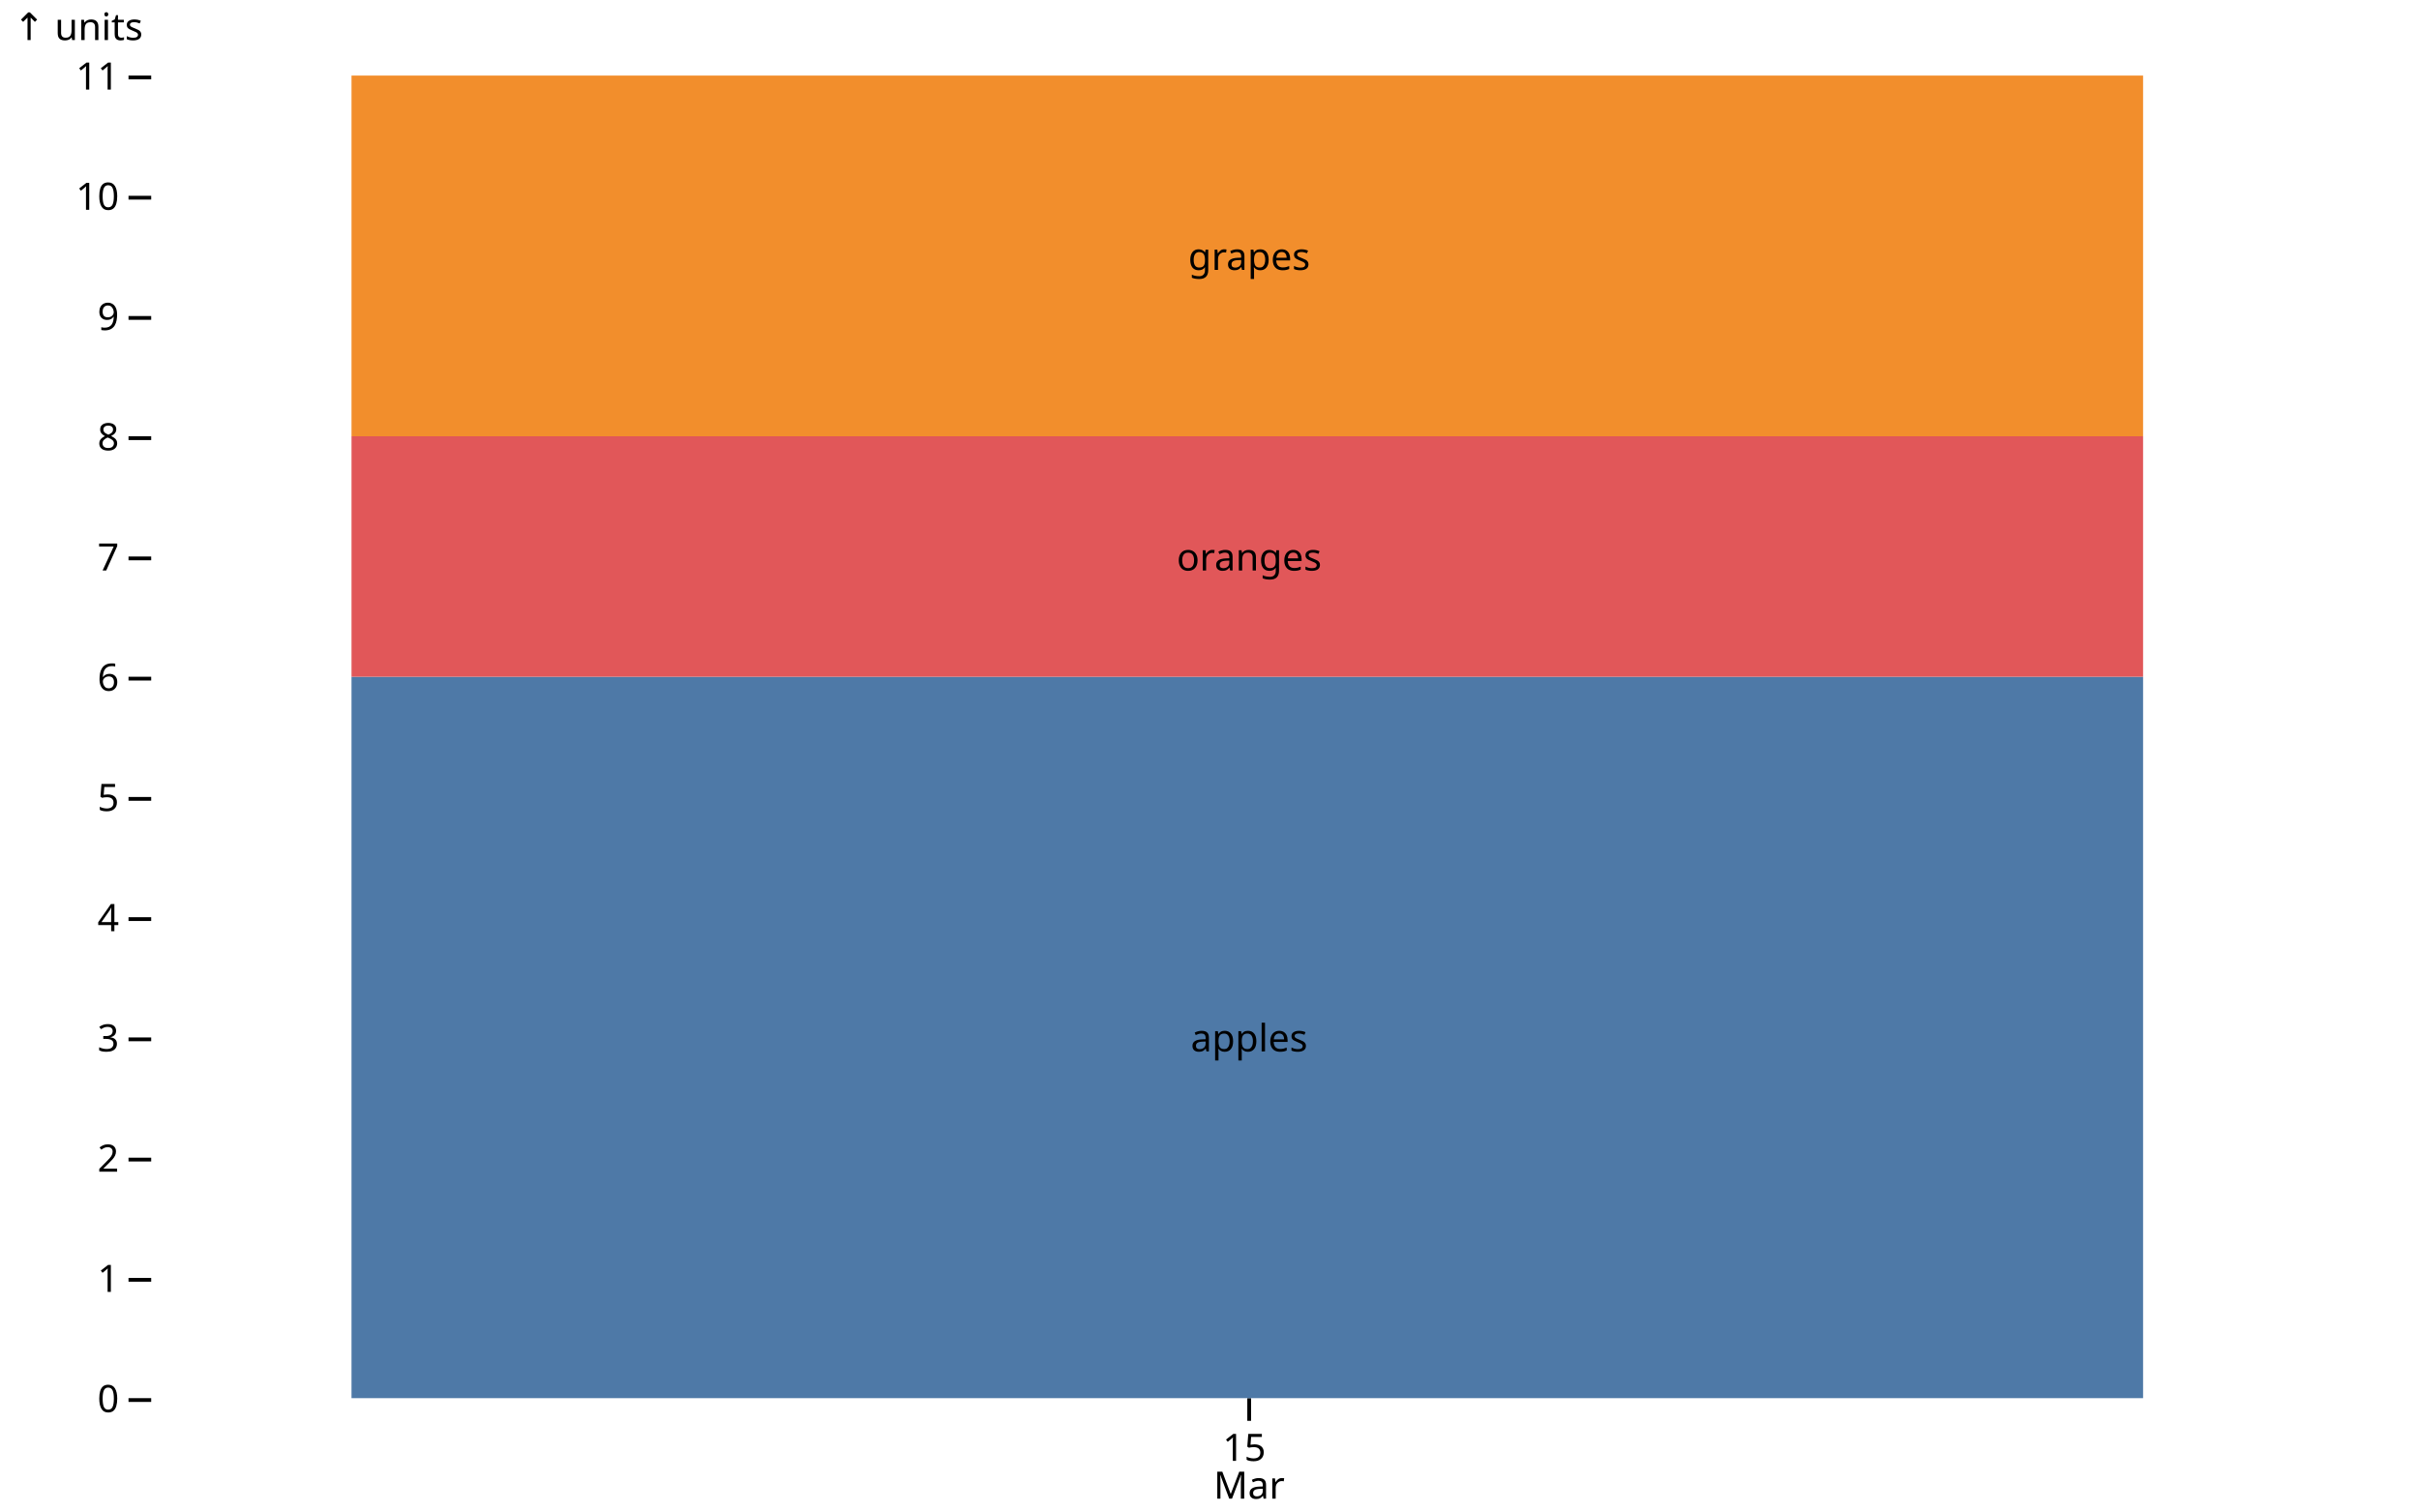
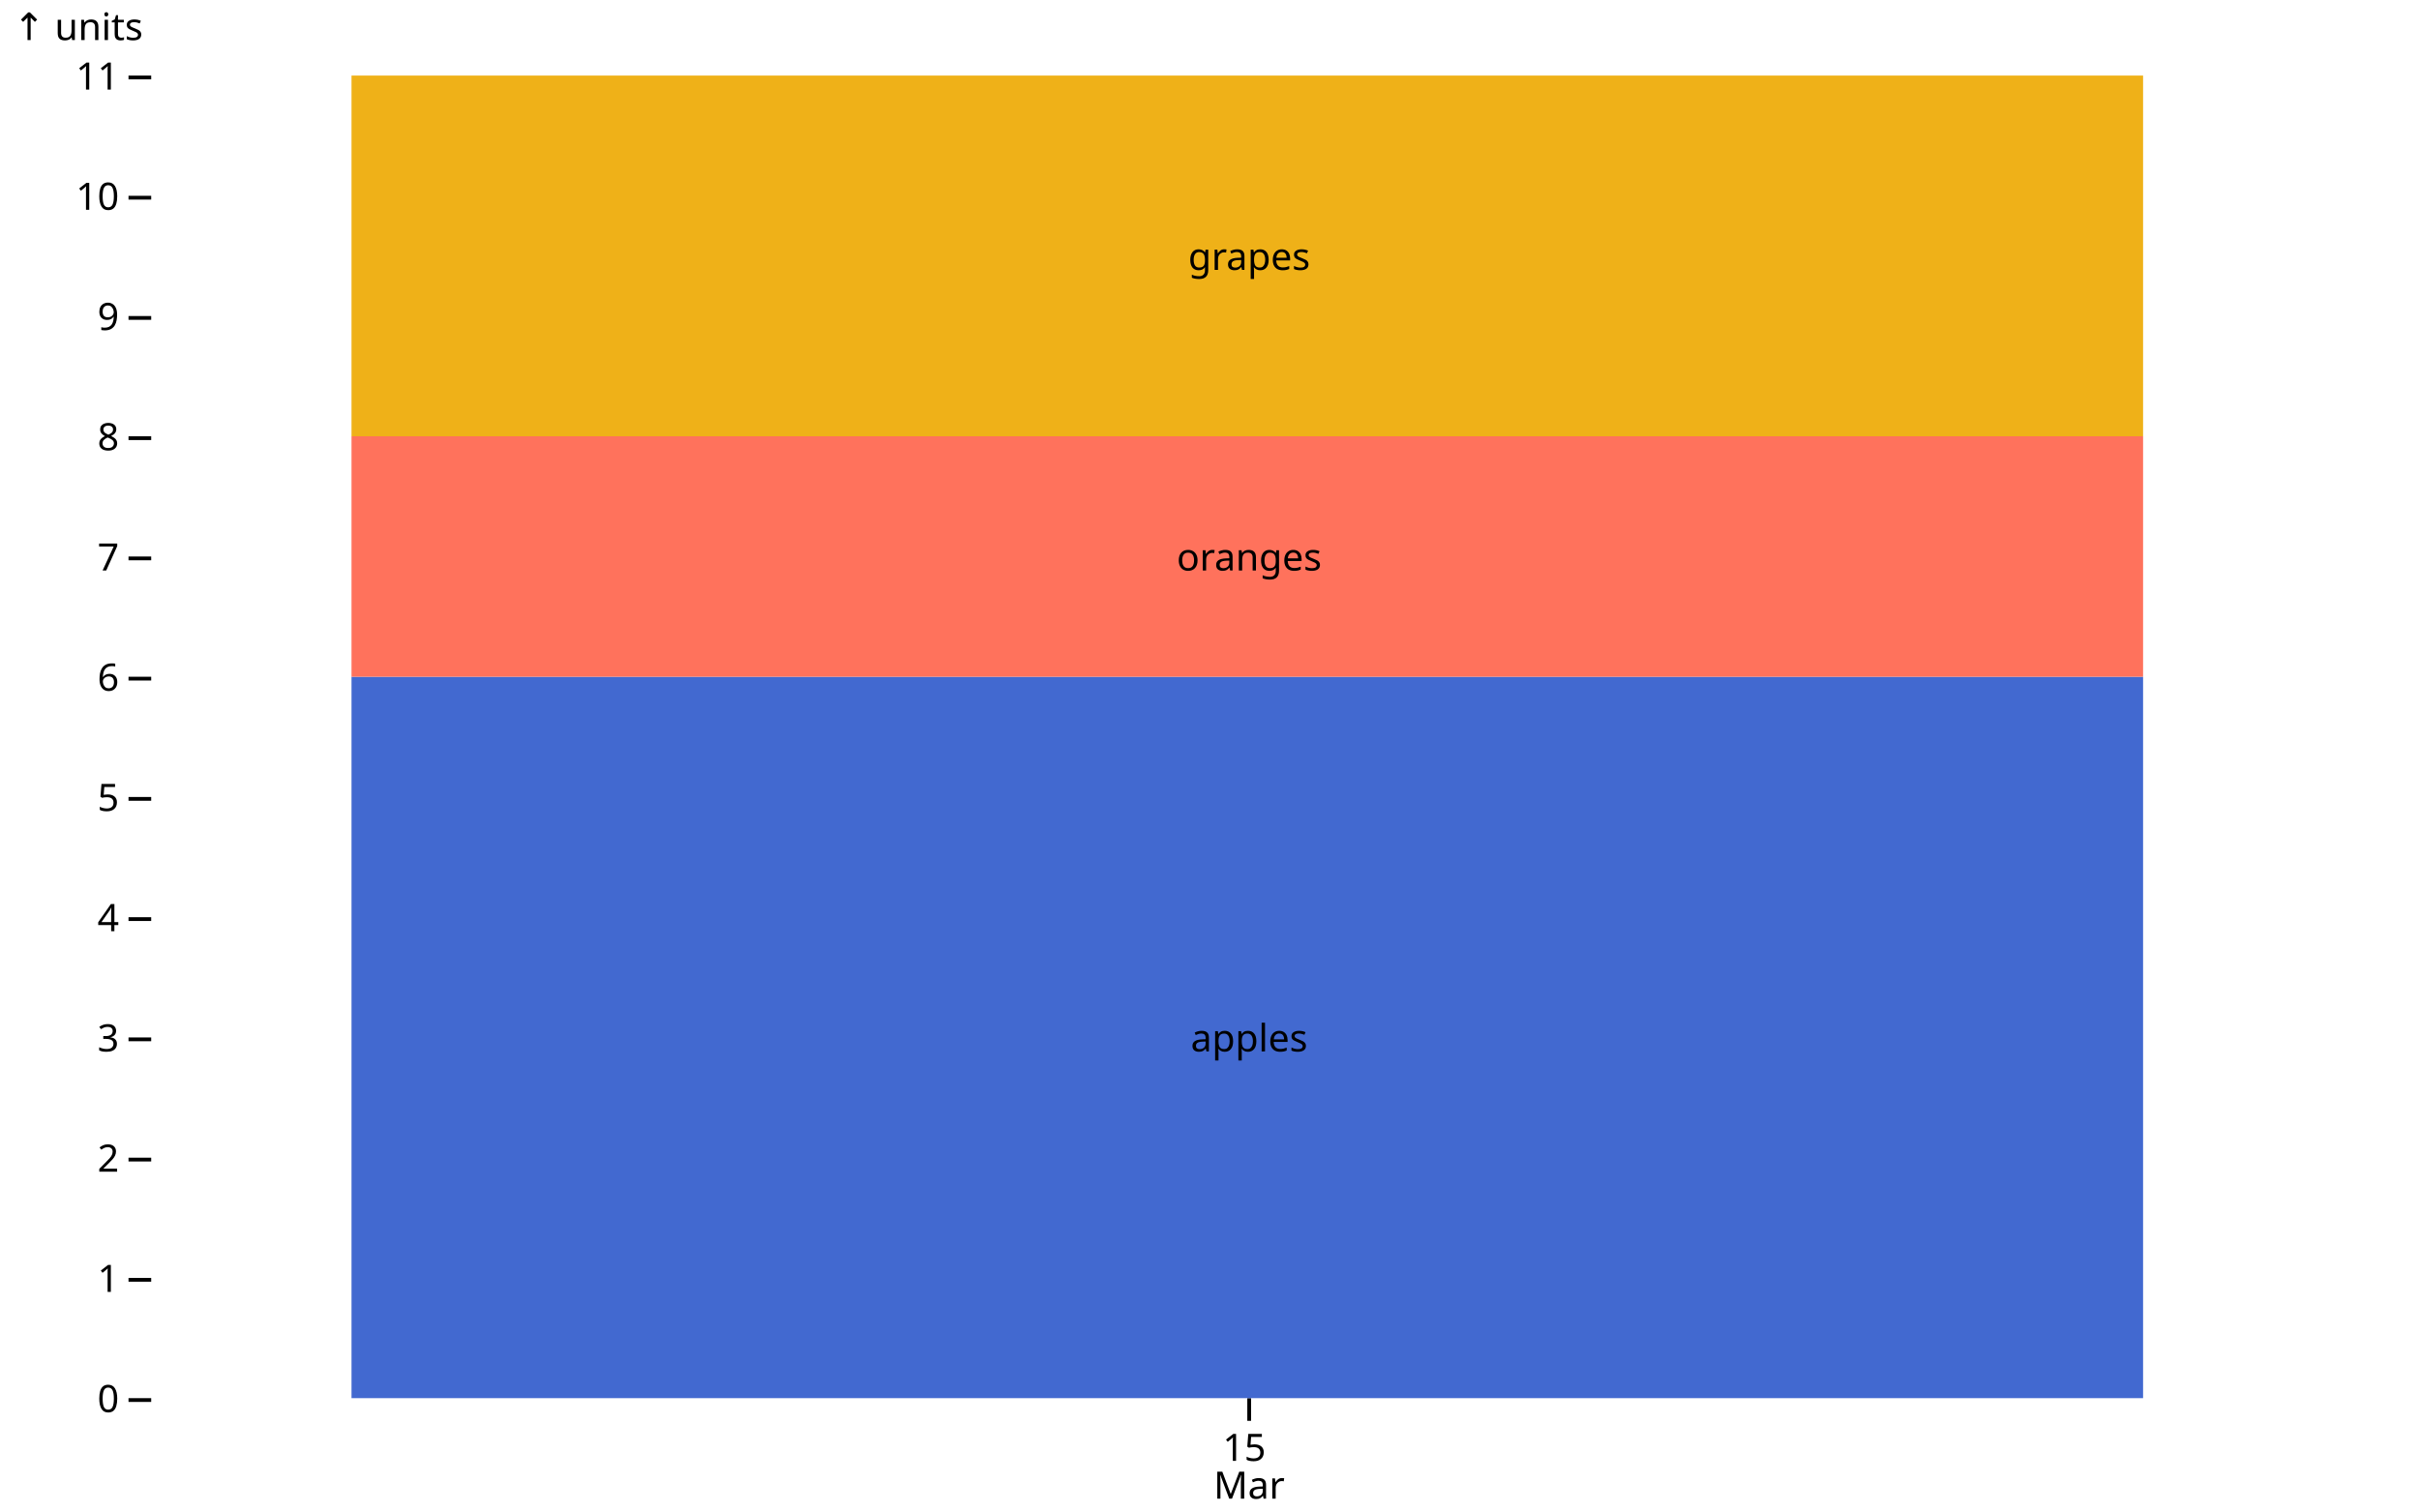
<svg xmlns="http://www.w3.org/2000/svg" class="plot" fill="currentColor" font-family="system-ui, sans-serif" font-size="10" text-anchor="middle" width="640" height="400" viewBox="0 0 640 400">
  <style>
    .plot {
      --plot-background: white;
      display: block;
      height: auto;
      height: intrinsic;
      max-width: 100%;
    }

    .plot text,
    .plot tspan {
      white-space: pre;
    }
  </style>
  <g aria-label="y-axis tick" fill="none" stroke="currentColor" transform="translate(0,0.5)">
    <path transform="translate(40,370)" d="M0,0L-6,0" />
    <path transform="translate(40,338.1818)" d="M0,0L-6,0" />
    <path transform="translate(40,306.3636)" d="M0,0L-6,0" />
    <path transform="translate(40,274.5455)" d="M0,0L-6,0" />
    <path transform="translate(40,242.7273)" d="M0,0L-6,0" />
    <path transform="translate(40,210.9091)" d="M0,0L-6,0" />
    <path transform="translate(40,179.0909)" d="M0,0L-6,0" />
    <path transform="translate(40,147.2727)" d="M0,0L-6,0" />
    <path transform="translate(40,115.4545)" d="M0,0L-6,0" />
    <path transform="translate(40,83.63636)" d="M0,0L-6,0" />
    <path transform="translate(40,51.81818)" d="M0,0L-6,0" />
    <path transform="translate(40,20)" d="M0,0L-6,0" />
  </g>
  <g aria-label="y-axis tick label" text-anchor="end" font-variant="tabular-nums" transform="translate(-8.5,0.5)">
    <text y="0.32em" transform="translate(40,370)">0</text>
    <text y="0.32em" transform="translate(40,338.1818)">1</text>
    <text y="0.32em" transform="translate(40,306.3636)">2</text>
    <text y="0.32em" transform="translate(40,274.5455)">3</text>
    <text y="0.32em" transform="translate(40,242.7273)">4</text>
    <text y="0.32em" transform="translate(40,210.9091)">5</text>
    <text y="0.32em" transform="translate(40,179.0909)">6</text>
    <text y="0.32em" transform="translate(40,147.2727)">7</text>
    <text y="0.32em" transform="translate(40,115.4545)">8</text>
    <text y="0.32em" transform="translate(40,83.63636)">9</text>
    <text y="0.32em" transform="translate(40,51.81818)">10</text>
    <text y="0.32em" transform="translate(40,20)">11</text>
  </g>
  <g aria-label="y-axis label" text-anchor="start" transform="translate(-36.5,-16.5)">
    <text y="0.71em" transform="translate(40,20)">↑ units</text>
  </g>
  <g aria-label="x-axis tick" fill="none" stroke="currentColor" transform="translate(237.5,0)">
    <path transform="translate(93,370)" d="M0,0L0,6" />
  </g>
  <g aria-label="x-axis tick label" transform="translate(237.5,9.5)">
    <text transform="translate(93,370)">
      <tspan x="0" y="0.71em">15</tspan>
      <tspan x="0" dy="1em">Mar</tspan>
    </text>
  </g>
  <g aria-label="bar">
-     <rect x="93" width="474" y="179.091" height="190.909" fill="#4e79a7" />
-     <rect x="93" width="474" y="115.455" height="63.636" fill="#e15759" />
-     <rect x="93" width="474" y="20" height="95.455" fill="#f28e2c" />
+     <rect x="93" width="474" y="179.091" height="190.909" fill="#4269d0" />
+     <rect x="93" width="474" y="115.455" height="63.636" fill="#ff725c" />
+     <rect x="93" width="474" y="20" height="95.455" fill="#efb118" />
  </g>
  <g aria-label="text" transform="translate(237.5,0.5)">
    <text y="0.32em" transform="translate(93,274.5455)">apples</text>
    <text y="0.32em" transform="translate(93,147.2727)">oranges</text>
    <text y="0.32em" transform="translate(93,67.72727)">grapes</text>
  </g>
</svg>
